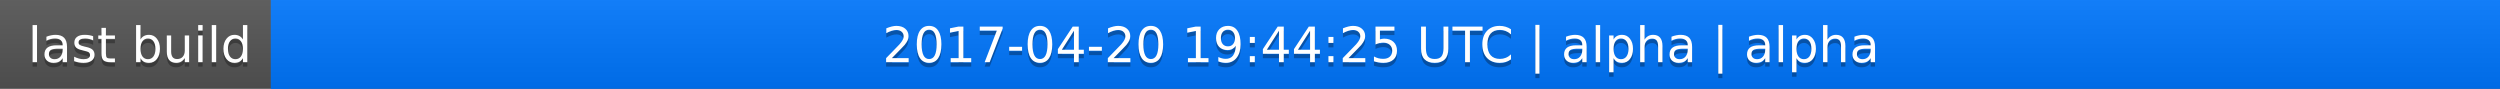
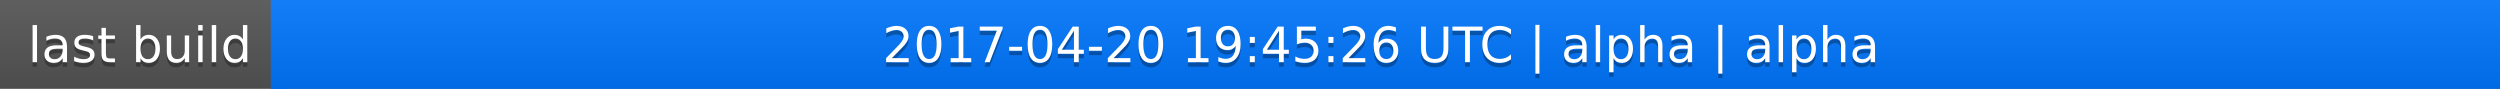
<svg xmlns="http://www.w3.org/2000/svg" width="563" height="20">
  <linearGradient id="a" x2="0" y2="100%">
    <stop offset="0" stop-color="#bbb" stop-opacity=".1" />
    <stop offset="1" stop-opacity=".1" />
  </linearGradient>
  <rect rx="0" width="563" height="20" fill="#555" />
  <rect rx="0" x="61" width="502" height="20" fill="#07f" />
  <path fill="#07f" d="M61 0h4v20h-4z" />
  <rect rx="0" width="563" height="20" fill="url(#a)" />
  <g fill="#fff" text-anchor="middle" font-family="DejaVu Sans,Verdana,Geneva,sans-serif" font-size="11">
    <text x="31.5" y="15" fill="#010101" fill-opacity=".3">last build</text>
    <text x="31.5" y="14">last build</text>
-     <text x="311" y="15" fill="#010101" fill-opacity=".3">2017-04-20 19:44:25 UTC | alpha | alpha</text>
-     <text x="311" y="14">2017-04-20 19:44:25 UTC | alpha | alpha</text>
+     <text x="311" y="15" fill="#010101" fill-opacity=".3">2017-04-20 19:45:26 UTC | alpha | alpha</text>
+     <text x="311" y="14">2017-04-20 19:45:26 UTC | alpha | alpha</text>
  </g>
</svg>
